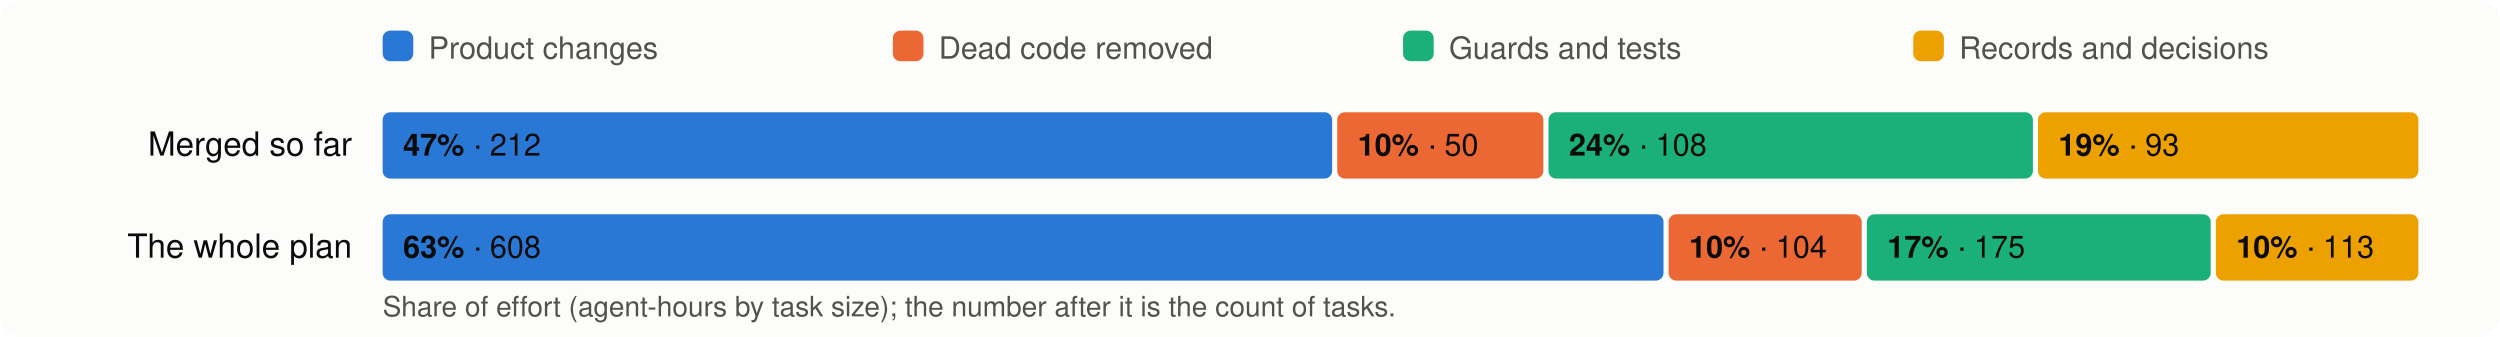
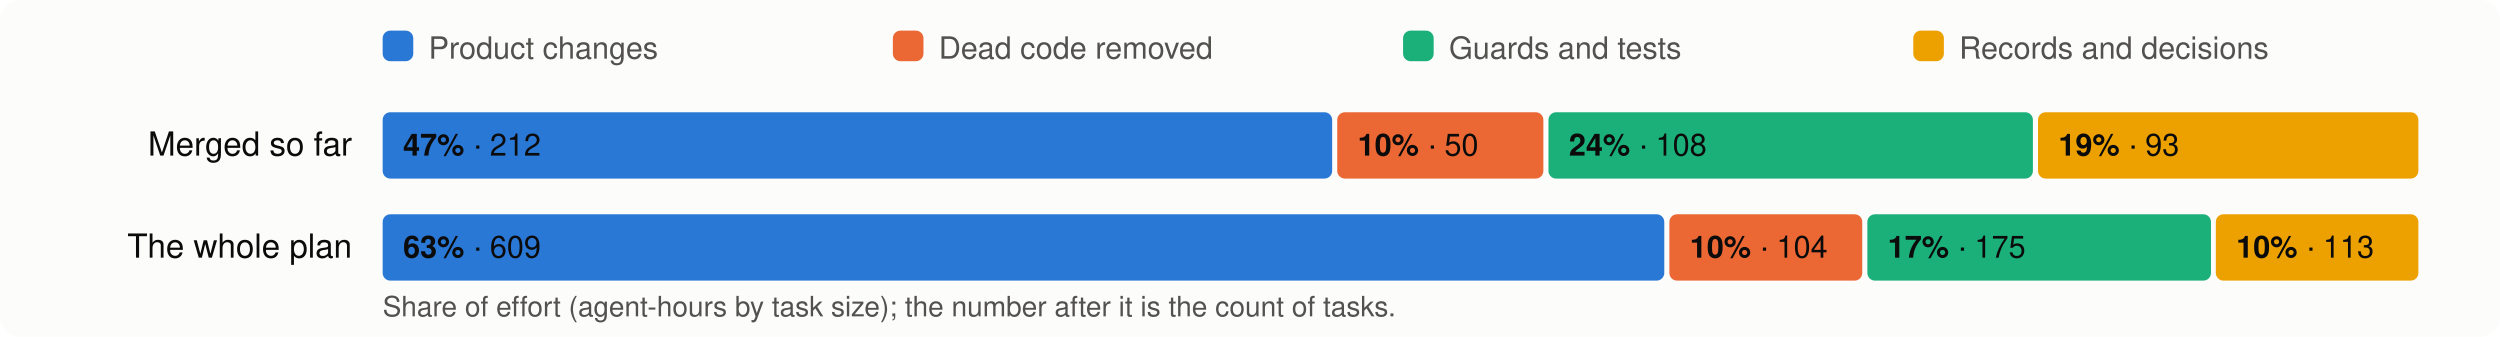
<svg xmlns="http://www.w3.org/2000/svg" viewBox="0 0 980 132" width="980" height="132" font-family="system-ui,-apple-system,Segoe UI,Helvetica,Arial,sans-serif" font-size="13">
  <rect width="980" height="132" rx="8" fill="#fcfcfb" />
  <rect x="150" y="12" width="12" height="12" rx="3" fill="#2a78d6" />
  <text x="168" y="23" fill="#52514e" font-size="12">Product changes</text>
  <rect x="350" y="12" width="12" height="12" rx="3" fill="#eb6834" />
  <text x="368" y="23" fill="#52514e" font-size="12">Dead code removed</text>
  <rect x="550" y="12" width="12" height="12" rx="3" fill="#1baf7a" />
  <text x="568" y="23" fill="#52514e" font-size="12">Guards and tests</text>
  <rect x="750" y="12" width="12" height="12" rx="3" fill="#eda100" />
  <text x="768" y="23" fill="#52514e" font-size="12">Records and decisions</text>
  <text x="138" y="61" text-anchor="end" fill="#0b0b0b">Merged so far</text>
  <rect x="150.0" y="44" width="372.2" height="26" rx="3" fill="#2a78d6" />
  <text x="158.0" y="61" fill="#0b0b0b" font-size="12">
    <tspan font-weight="600">47%</tspan> · 212</text>
  <rect x="524.2" y="44" width="80.8" height="26" rx="3" fill="#eb6834" />
  <text x="532.2" y="61" fill="#0b0b0b" font-size="12">
    <tspan font-weight="600">10%</tspan> · 50</text>
  <rect x="607.0" y="44" width="189.9" height="26" rx="3" fill="#1baf7a" />
  <text x="615.0" y="61" fill="#0b0b0b" font-size="12">
    <tspan font-weight="600">24%</tspan> · 108</text>
  <rect x="798.9" y="44" width="149.1" height="26" rx="3" fill="#eda100" />
  <text x="806.9" y="61" fill="#0b0b0b" font-size="12">
    <tspan font-weight="600">19%</tspan> · 93</text>
  <text x="138" y="101" text-anchor="end" fill="#0b0b0b">The whole plan</text>
-   <rect x="150.0" y="84" width="502.1" height="26" rx="3" fill="#2a78d6" />
+   <rect x="150.0" y="84" width="502.4" height="26" rx="3" fill="#2a78d6" />
  <text x="158.0" y="101" fill="#0b0b0b" font-size="12">
-     <tspan font-weight="600">63%</tspan> · 608</text>
-   <rect x="654.1" y="84" width="75.7" height="26" rx="3" fill="#eb6834" />
-   <text x="662.1" y="101" fill="#0b0b0b" font-size="12">
+     <tspan font-weight="600">63%</tspan> · 609</text>
+   <rect x="654.4" y="84" width="75.6" height="26" rx="3" fill="#eb6834" />
+   <text x="662.4" y="101" fill="#0b0b0b" font-size="12">
    <tspan font-weight="600">10%</tspan> · 104</text>
-   <rect x="731.8" y="84" width="134.8" height="26" rx="3" fill="#1baf7a" />
-   <text x="739.8" y="101" fill="#0b0b0b" font-size="12">
+   <rect x="732.0" y="84" width="134.7" height="26" rx="3" fill="#1baf7a" />
+   <text x="740.0" y="101" fill="#0b0b0b" font-size="12">
    <tspan font-weight="600">17%</tspan> · 175</text>
  <rect x="868.6" y="84" width="79.4" height="26" rx="3" fill="#eda100" />
  <text x="876.6" y="101" fill="#0b0b0b" font-size="12">
    <tspan font-weight="600">10%</tspan> · 113</text>
  <text x="150" y="124" fill="#52514e" font-size="11">Share of effort (agent-hours by task size); the number after it is the count of tasks.</text>
</svg>
